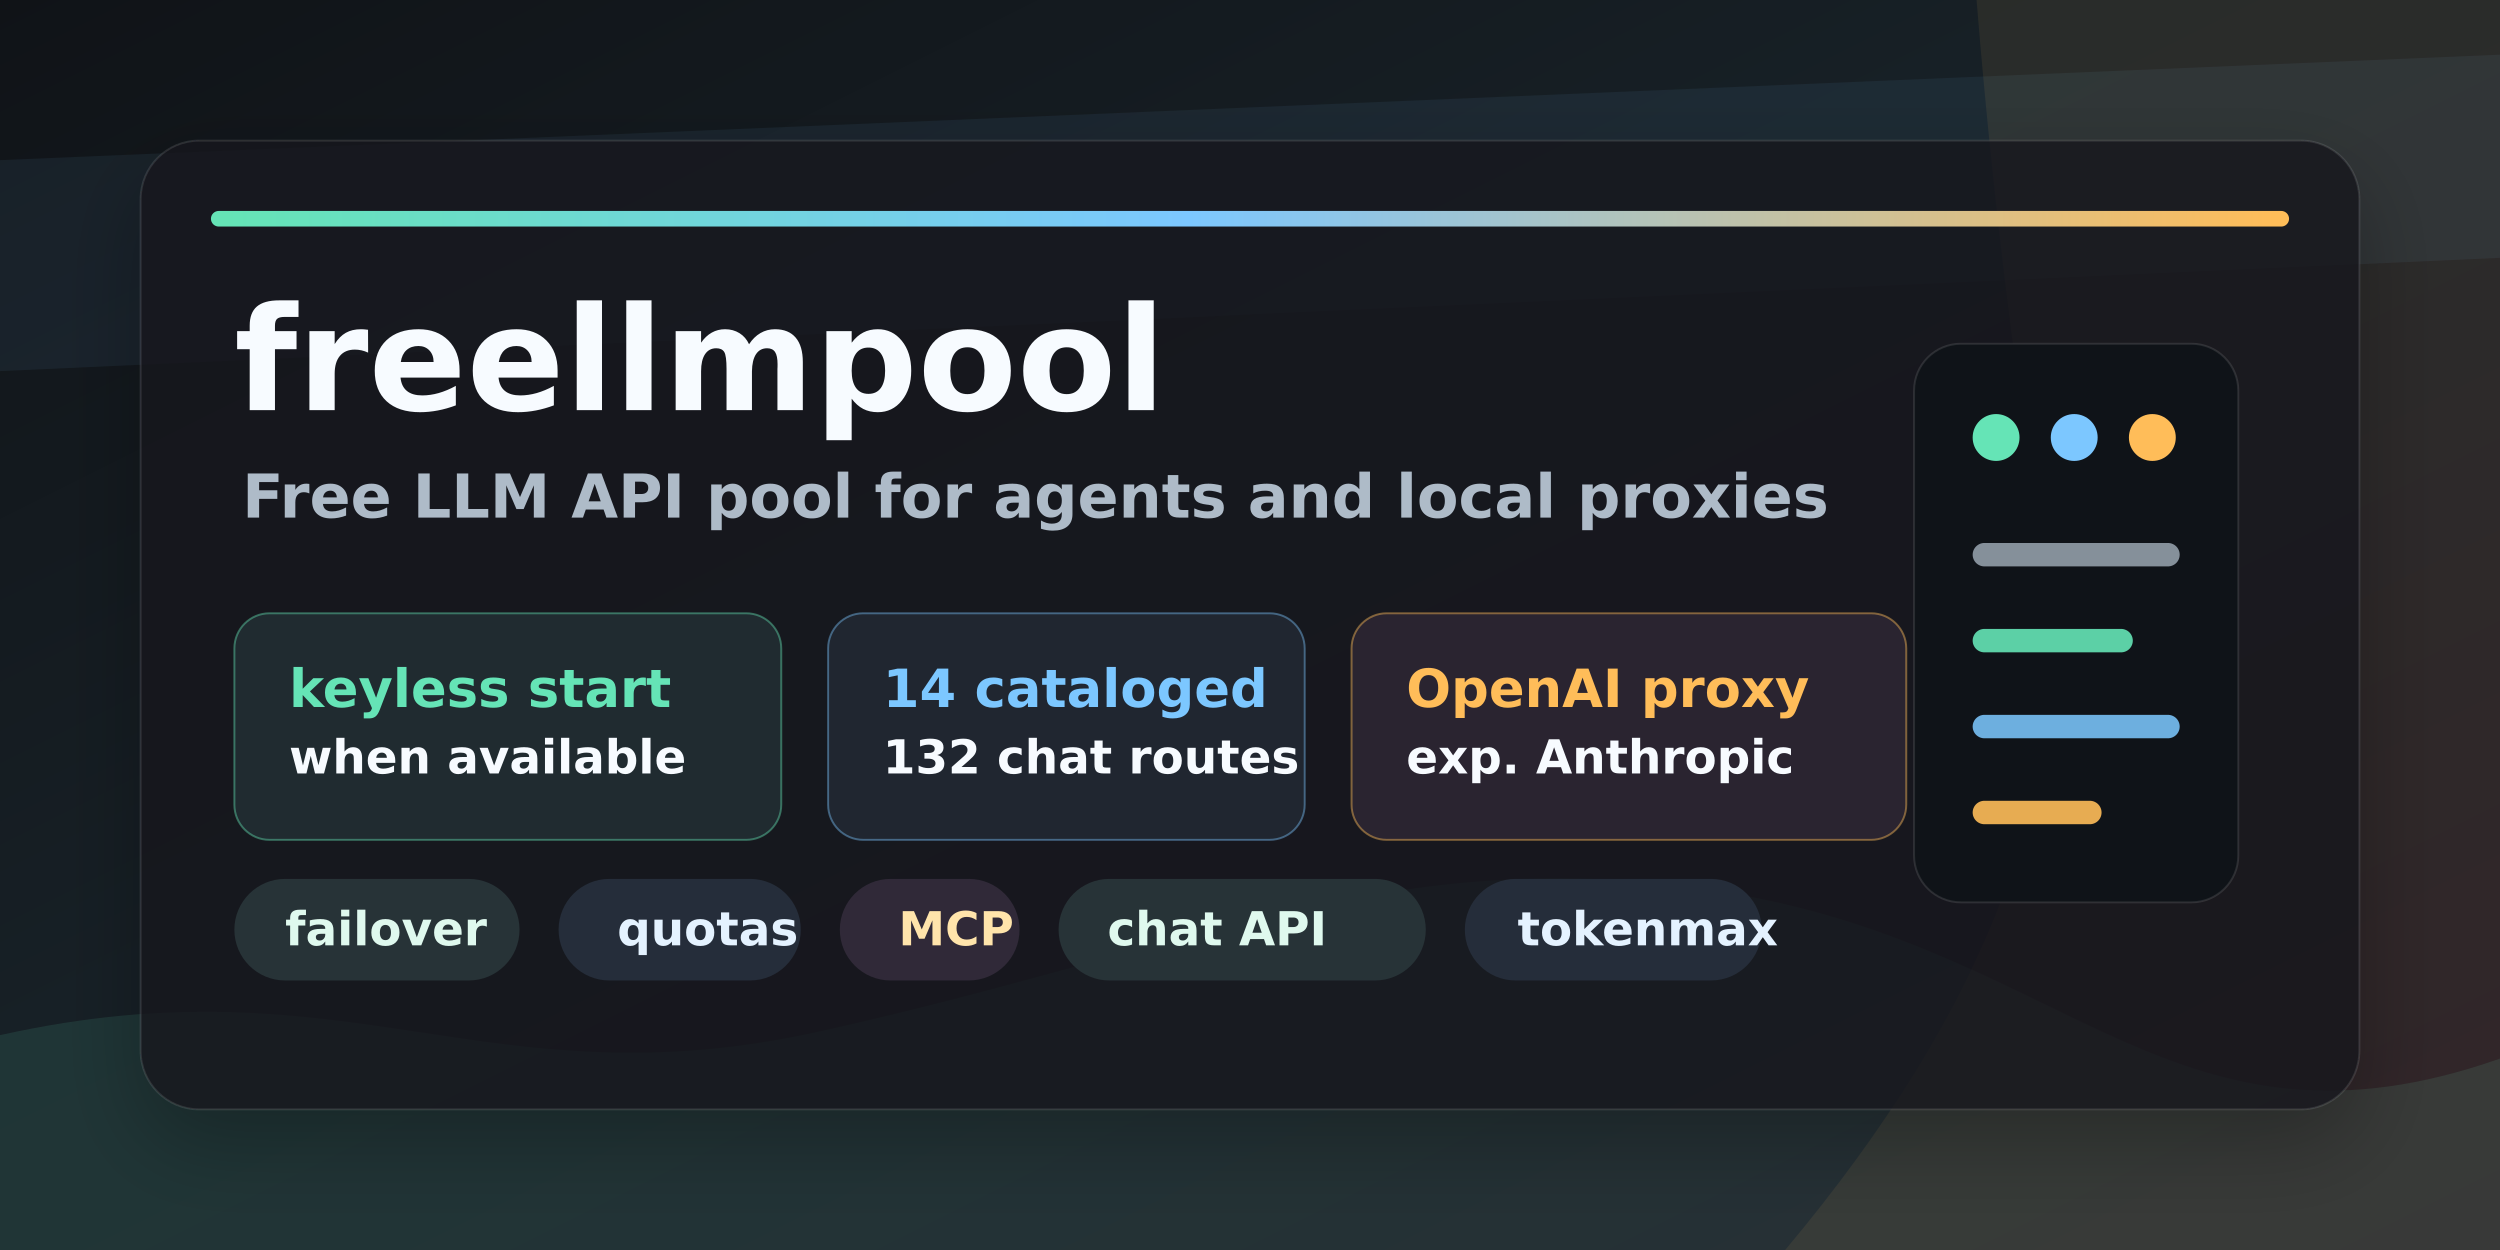
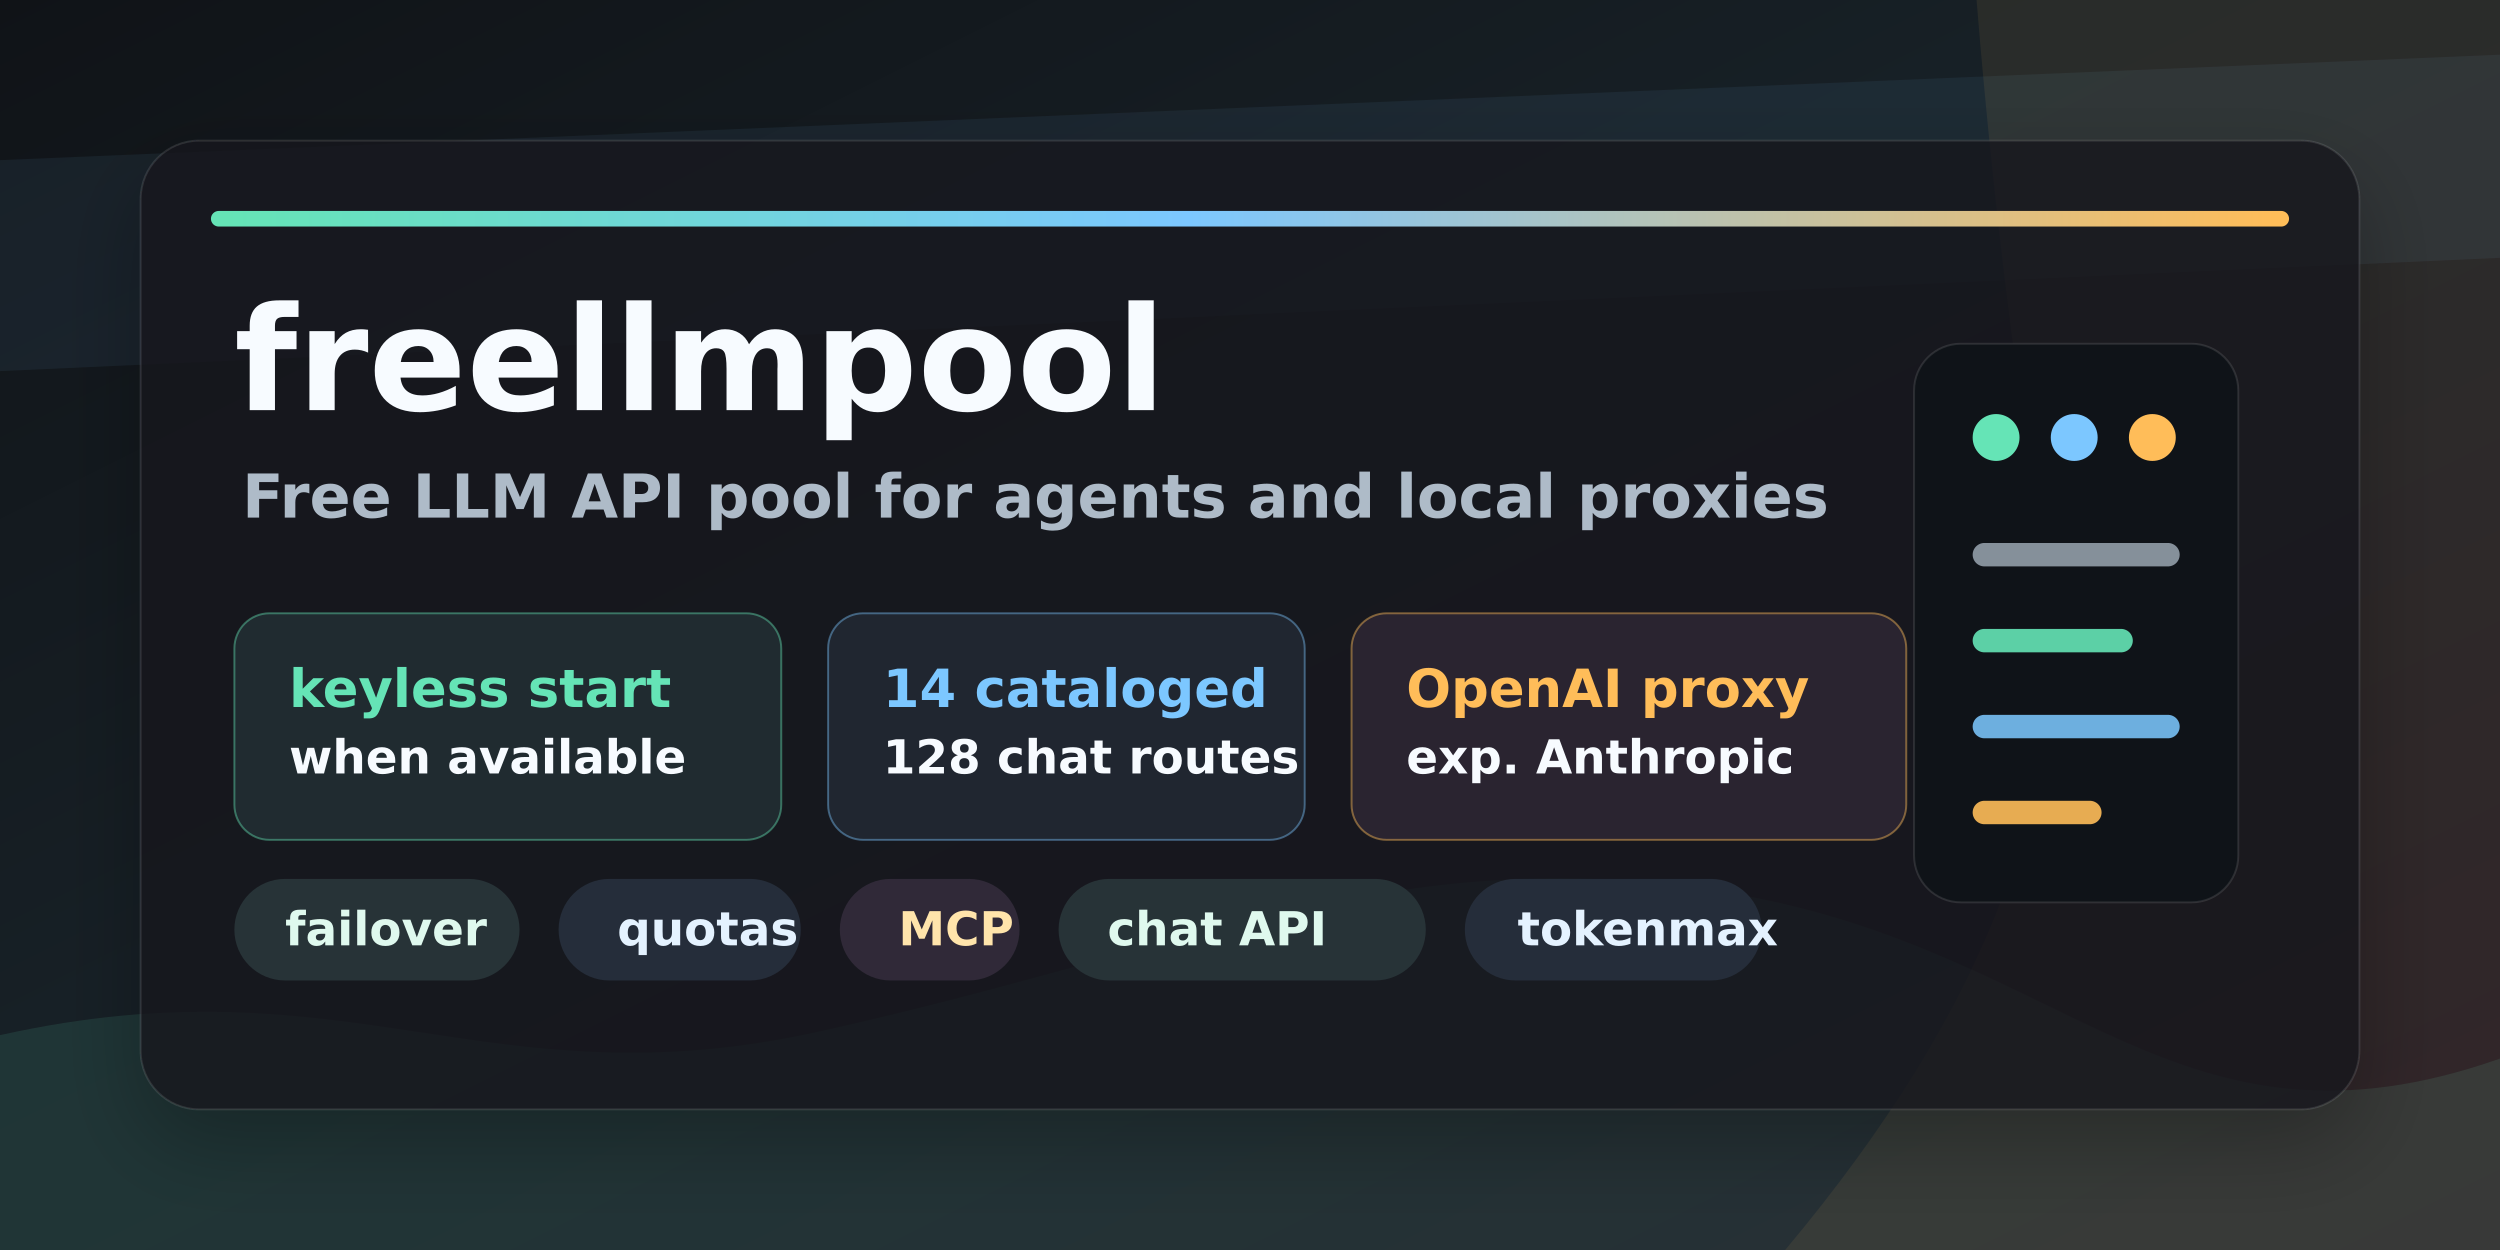
<svg xmlns="http://www.w3.org/2000/svg" width="1280" height="640" viewBox="0 0 1280 640" role="img" aria-labelledby="title desc">
  <defs>
    <linearGradient id="bg" x1="0" y1="0" x2="1" y2="1">
      <stop offset="0" stop-color="#101317" />
      <stop offset="0.42" stop-color="#172026" />
      <stop offset="1" stop-color="#201825" />
    </linearGradient>
    <linearGradient id="accent" x1="0" y1="0" x2="1" y2="0">
      <stop offset="0" stop-color="#65e4b6" />
      <stop offset="0.47" stop-color="#7cc7ff" />
      <stop offset="1" stop-color="#ffbd59" />
    </linearGradient>
    <filter id="softShadow" x="-20%" y="-20%" width="140%" height="140%">
      <feDropShadow dx="0" dy="18" stdDeviation="22" flood-color="#000000" flood-opacity="0.32" />
    </filter>
  </defs>
  <rect width="1280" height="640" fill="url(#bg)" />
  <path d="M0 530 C180 490 250 566 420 528 C610 486 720 428 890 458 C1060 488 1115 600 1280 542 L1280 640 L0 640 Z" fill="#65e4b6" opacity="0.11" />
  <path d="M0 82 L1280 28 L1280 132 L0 190 Z" fill="#7cc7ff" opacity="0.07" />
  <path d="M1012 0 L1280 0 L1280 640 L914 640 C1018 516 1063 399 1046 287 C1035 211 1022 123 1012 0 Z" fill="#ffbd59" opacity="0.08" />
  <g transform="translate(72 72)">
    <rect x="0" y="0" width="1136" height="496" rx="30" fill="#15191f" opacity="0.82" filter="url(#softShadow)" />
    <rect x="0" y="0" width="1136" height="496" rx="30" fill="none" stroke="#ffffff" stroke-opacity="0.11" />
    <rect x="36" y="36" width="1064" height="8" rx="4" fill="url(#accent)" />
    <g transform="translate(48 82)">
      <text x="0" y="56" fill="#f7fbff" font-family="DejaVu Sans" font-size="74" font-weight="800">freellmpool</text>
      <text x="4" y="111" fill="#aebbc8" font-family="DejaVu Sans" font-size="31" font-weight="600">Free LLM API pool for agents and local proxies</text>
      <g transform="translate(0 160)">
        <rect x="0" y="0" width="280" height="116" rx="18" fill="#202b30" stroke="#65e4b6" stroke-opacity="0.42" />
        <text x="28" y="48" fill="#65e4b6" font-family="DejaVu Sans" font-size="27" font-weight="800">keyless start</text>
        <text x="28" y="82" fill="#f7fbff" font-family="DejaVu Sans" font-size="24" font-weight="700">when available</text>
        <rect x="304" y="0" width="244" height="116" rx="18" fill="#202630" stroke="#7cc7ff" stroke-opacity="0.42" />
        <text x="332" y="48" fill="#7cc7ff" font-family="DejaVu Sans" font-size="27" font-weight="800">14 cataloged</text>
-         <text x="332" y="82" fill="#f7fbff" font-family="DejaVu Sans" font-size="24" font-weight="700">132 chat routes</text>
+         <text x="332" y="82" fill="#f7fbff" font-family="DejaVu Sans" font-size="24" font-weight="700">128 chat routes</text>
        <rect x="572" y="0" width="284" height="116" rx="18" fill="#2a2430" stroke="#ffbd59" stroke-opacity="0.44" />
        <text x="600" y="48" fill="#ffbd59" font-family="DejaVu Sans" font-size="27" font-weight="800">OpenAI proxy</text>
        <text x="600" y="82" fill="#f7fbff" font-family="DejaVu Sans" font-size="24" font-weight="700">exp. Anthropic</text>
      </g>
      <g transform="translate(0 330)" font-family="DejaVu Sans" font-size="24" font-weight="700">
        <rect x="0" y="-34" width="146" height="52" rx="26" fill="#273337" />
        <text x="26" y="0" fill="#dff9ee">failover</text>
        <rect x="166" y="-34" width="124" height="52" rx="26" fill="#252d3a" />
        <text x="196" y="0" fill="#e4f2ff">quotas</text>
        <rect x="310" y="-34" width="92" height="52" rx="26" fill="#302938" />
        <text x="340" y="0" fill="#ffe4ab">MCP</text>
        <rect x="422" y="-34" width="188" height="52" rx="26" fill="#273337" />
        <text x="447" y="0" fill="#dff9ee">chat API</text>
        <rect x="630" y="-34" width="152" height="52" rx="26" fill="#252d3a" />
        <text x="657" y="0" fill="#e4f2ff">tokenmax</text>
      </g>
    </g>
    <g transform="translate(908 104)">
      <rect x="0" y="0" width="166" height="286" rx="24" fill="#0f1318" stroke="#ffffff" stroke-opacity="0.11" />
      <circle cx="42" cy="48" r="12" fill="#65e4b6" />
      <circle cx="82" cy="48" r="12" fill="#7cc7ff" />
      <circle cx="122" cy="48" r="12" fill="#ffbd59" />
      <path d="M36 108 L130 108" stroke="#aebbc8" stroke-width="12" stroke-linecap="round" opacity="0.74" />
      <path d="M36 152 L106 152" stroke="#65e4b6" stroke-width="12" stroke-linecap="round" opacity="0.9" />
      <path d="M36 196 L130 196" stroke="#7cc7ff" stroke-width="12" stroke-linecap="round" opacity="0.86" />
      <path d="M36 240 L90 240" stroke="#ffbd59" stroke-width="12" stroke-linecap="round" opacity="0.9" />
    </g>
  </g>
</svg>
